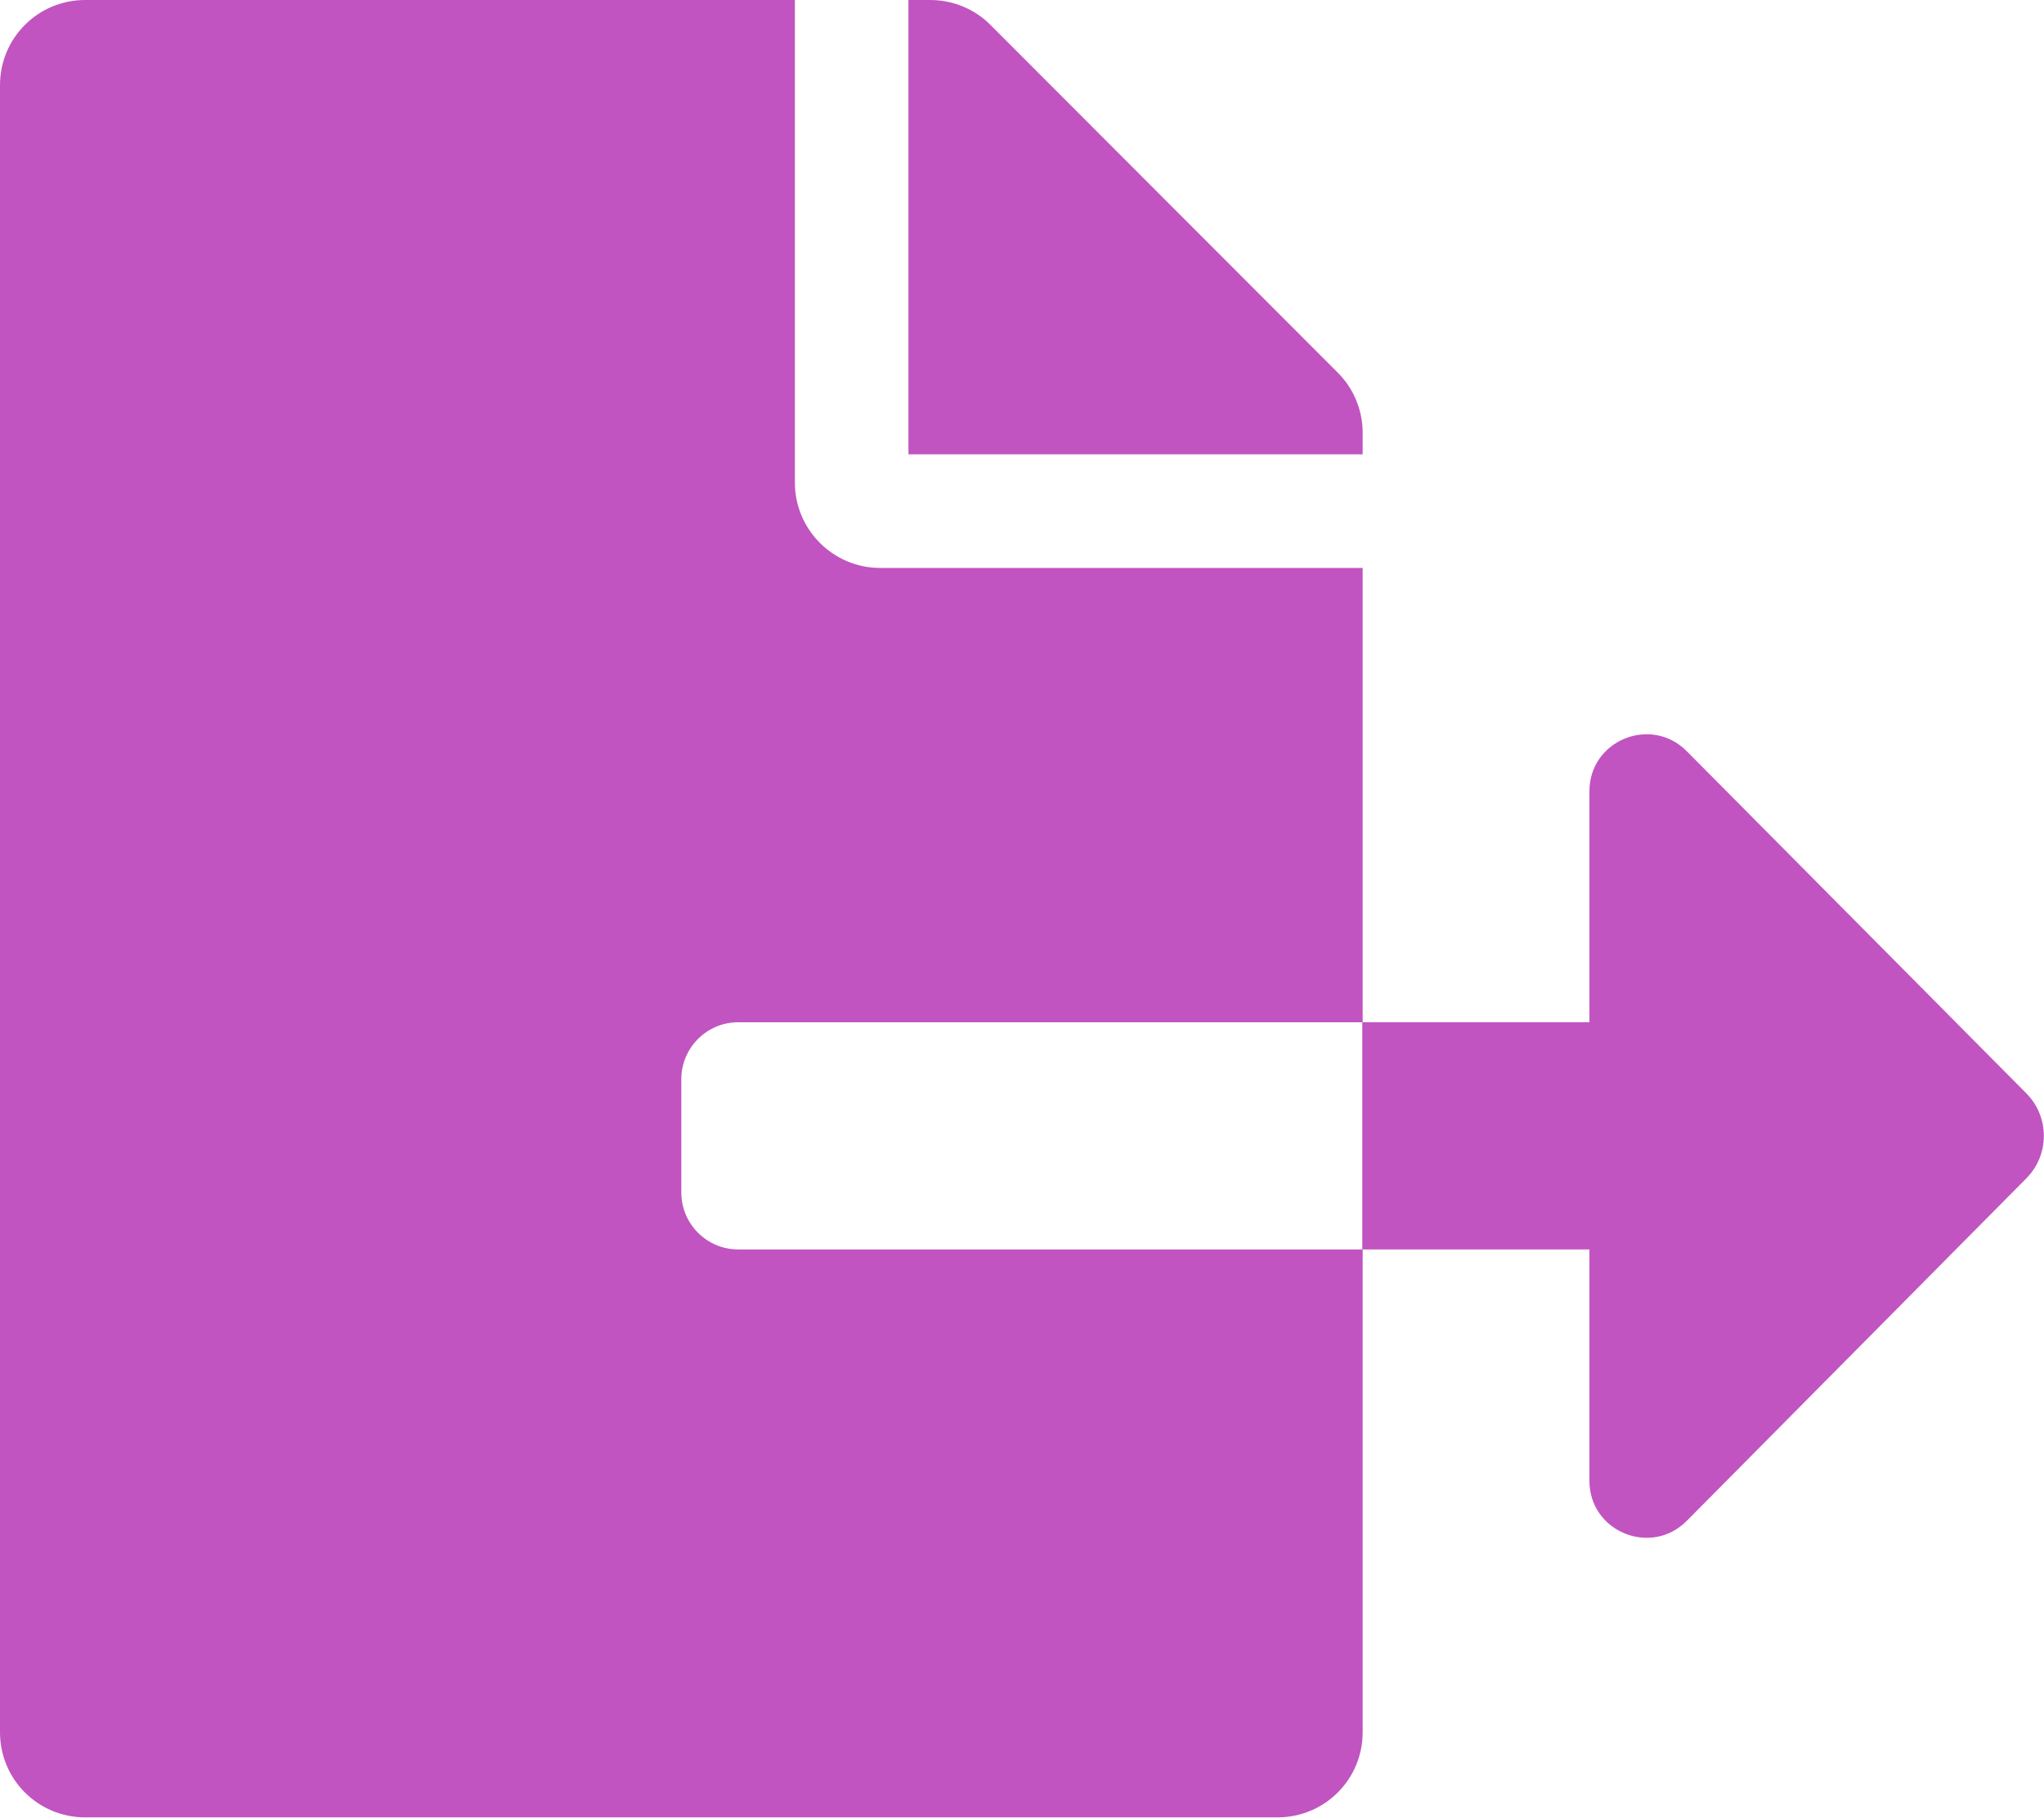
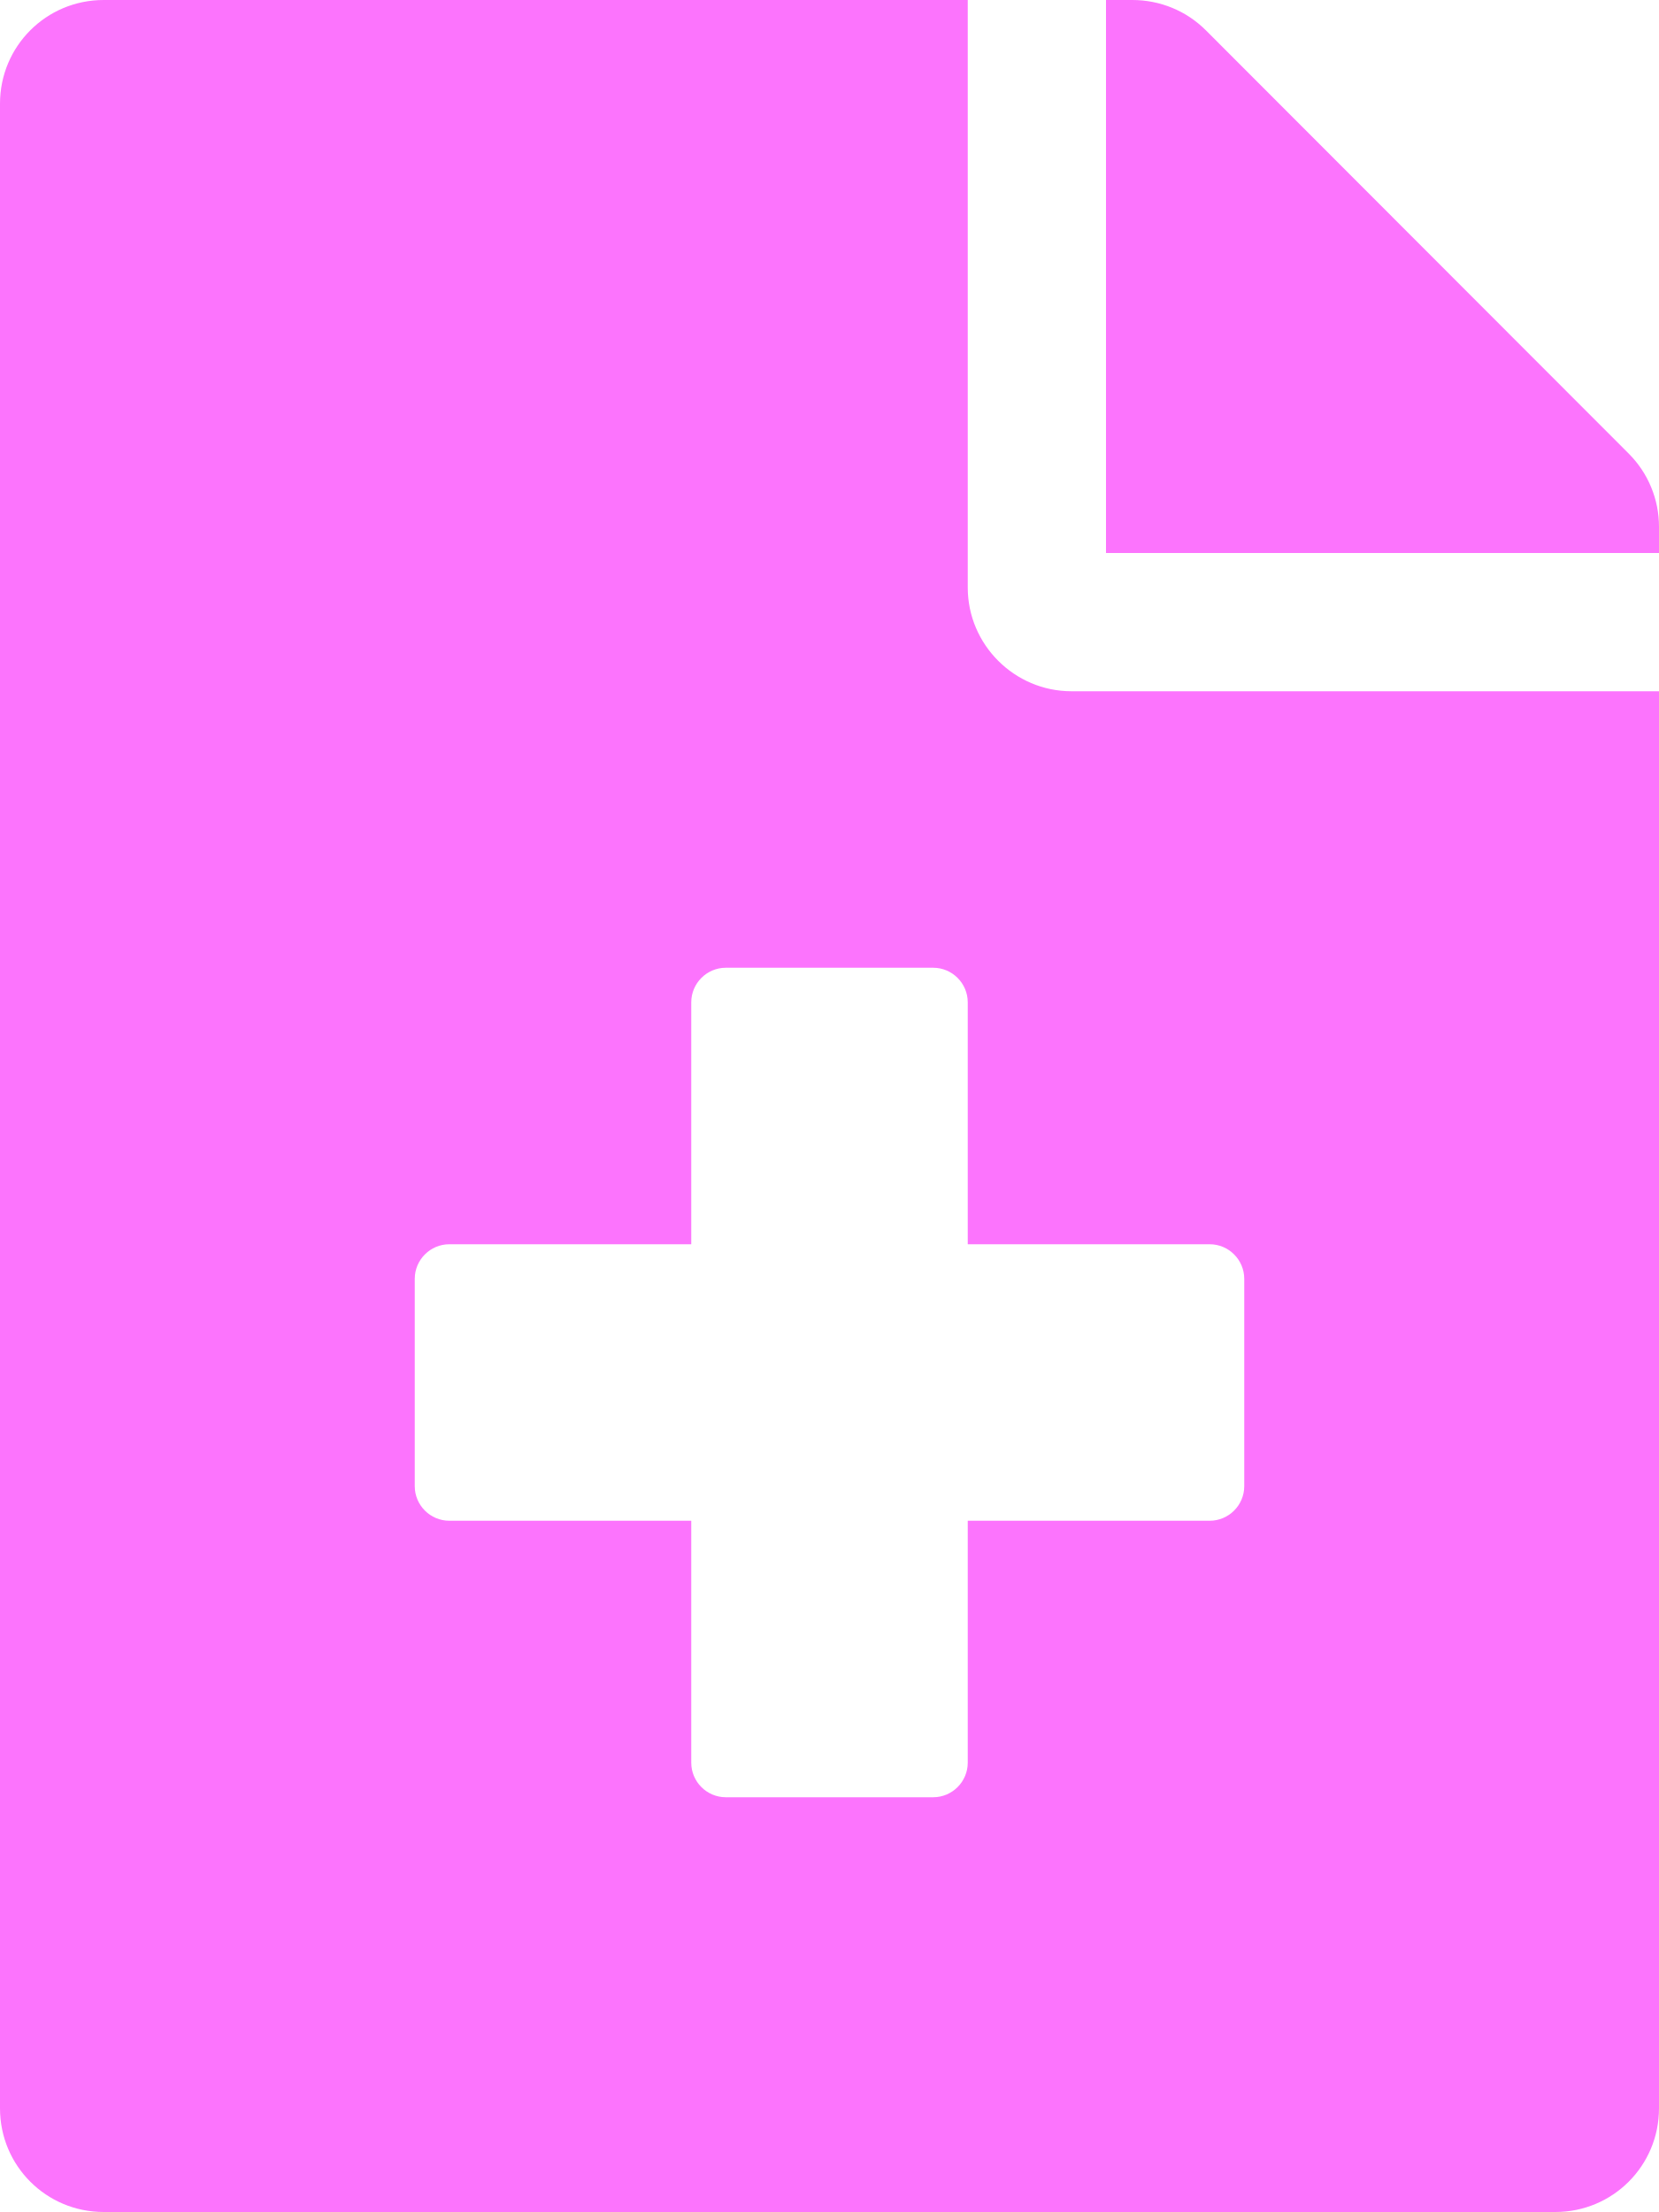
- <svg xmlns="http://www.w3.org/2000/svg" style="fill:#C154C1;" viewBox="0 0 576 512">
-   <path d="M384 121.9c0-6.3-2.5-12.4-7-16.9L279.1 7c-4.5-4.5-10.6-7-17-7H256v128h128zM571 308l-95.7-96.4c-10.1-10.1-27.4-3-27.4 11.3V288h-64v64h64v65.2c0 14.3 17.3 21.4 27.4 11.3L571 332c6.6-6.6 6.6-17.4 0-24zm-379 28v-32c0-8.8 7.2-16 16-16h176V160H248c-13.2 0-24-10.8-24-24V0H24C10.7 0 0 10.7 0 24v464c0 13.3 10.7 24 24 24h336c13.3 0 24-10.7 24-24V352H208c-8.8 0-16-7.2-16-16z" />
+ <svg xmlns="http://www.w3.org/2000/svg" style="fill:#FC74FD;" viewBox="0 0 384 512">
+   <path d="M377 105L279.1 7c-4.5-4.5-10.6-7-17-7H256v128h128v-6.1c0-6.3-2.5-12.4-7-16.9zm-153 31V0H24C10.7 0 0 10.7 0 24v464c0 13.3 10.7 24 24 24h336c13.3 0 24-10.7 24-24V160H248c-13.2 0-24-10.8-24-24zm64 160v48c0 4.4-3.6 8-8 8h-56v56c0 4.4-3.6 8-8 8h-48c-4.4 0-8-3.6-8-8v-56h-56c-4.4 0-8-3.6-8-8v-48c0-4.4 3.6-8 8-8h56v-56c0-4.4 3.6-8 8-8h48c4.4 0 8 3.6 8 8v56h56c4.4 0 8 3.6 8 8z" />
</svg>
